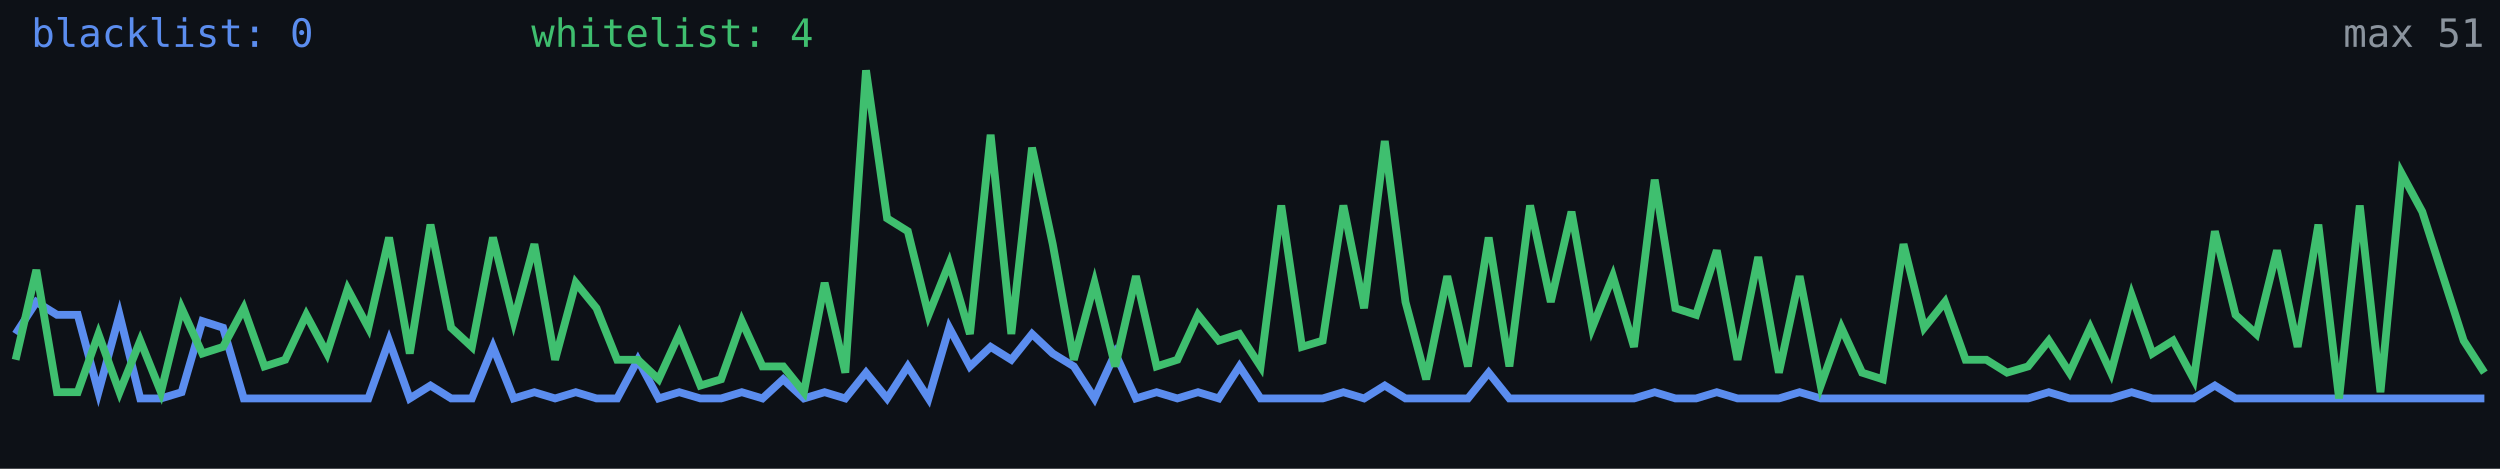
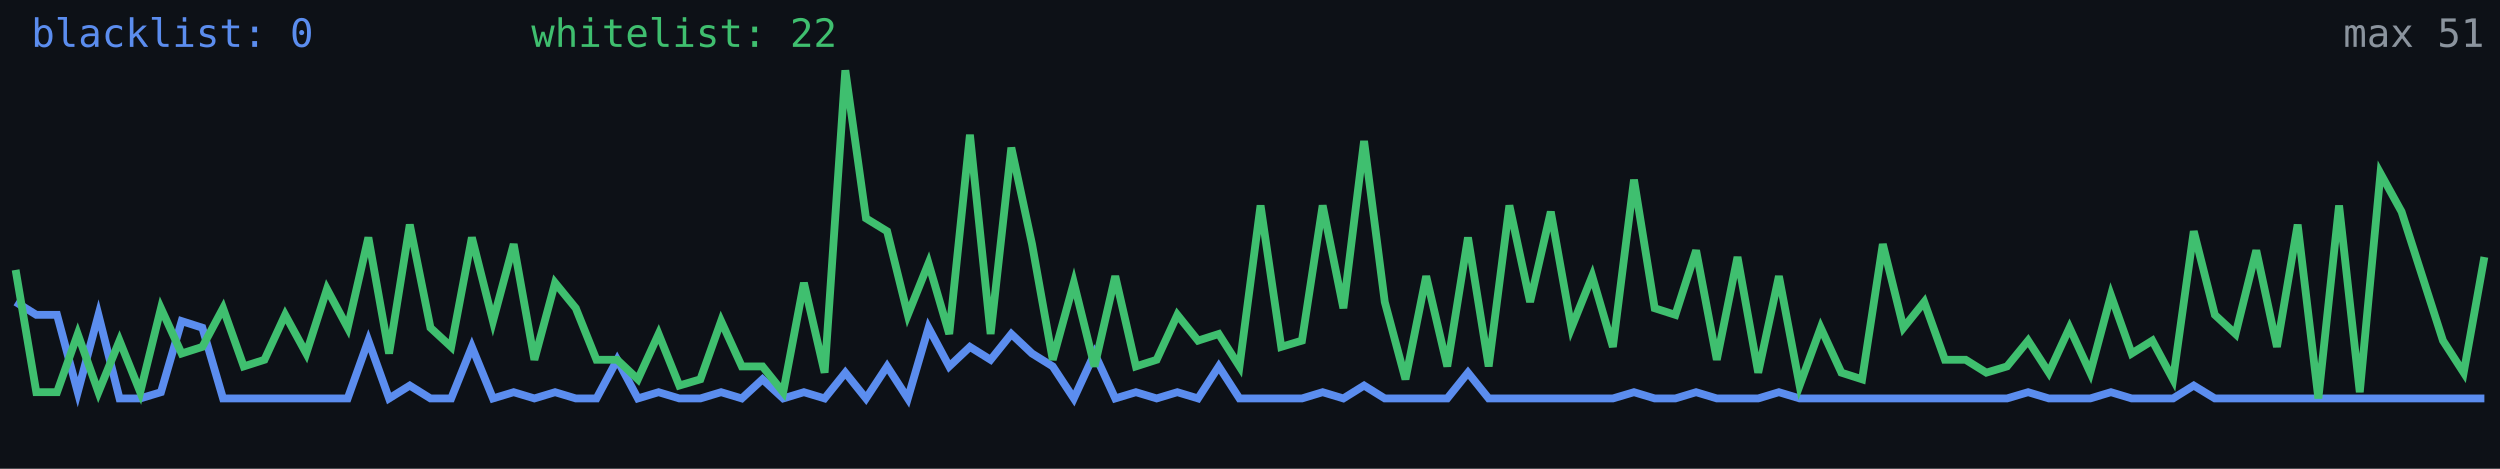
<svg xmlns="http://www.w3.org/2000/svg" width="640" height="120" viewBox="0 0 640 120" role="img" aria-label="Alive configs trend">
  <rect width="640" height="120" fill="#0d1117" />
-   <polyline fill="none" stroke="#5b8def" stroke-width="2" points="4.0,85.5 9.3,77.3 14.6,80.6 19.9,80.6 25.2,100.4 30.6,80.6 35.9,102.0 41.2,102.0 46.5,100.4 51.8,82.2 57.1,83.9 62.4,102.0 67.7,102.0 73.0,102.0 78.4,102.0 83.7,102.0 89.0,102.0 94.3,102.0 99.6,87.2 104.9,102.0 110.2,98.7 115.5,102.0 120.8,102.0 126.2,88.8 131.5,102.0 136.8,100.4 142.1,102.0 147.4,100.4 152.7,102.0 158.0,102.0 163.3,92.1 168.6,102.0 173.9,100.4 179.3,102.0 184.6,102.0 189.9,100.4 195.2,102.0 200.5,97.1 205.8,102.0 211.1,100.4 216.4,102.0 221.7,95.4 227.1,102.0 232.4,93.8 237.7,102.0 243.0,83.9 248.3,93.8 253.6,88.8 258.9,92.1 264.2,85.5 269.5,90.5 274.9,93.8 280.2,102.0 285.5,90.5 290.8,102.0 296.1,100.4 301.4,102.0 306.7,100.4 312.0,102.0 317.3,93.8 322.7,102.0 328.0,102.0 333.3,102.0 338.6,102.0 343.9,100.4 349.2,102.0 354.5,98.7 359.8,102.0 365.1,102.0 370.5,102.0 375.8,102.0 381.1,95.4 386.4,102.0 391.7,102.0 397.0,102.0 402.3,102.0 407.6,102.0 412.9,102.0 418.3,102.0 423.6,100.4 428.9,102.0 434.2,102.0 439.5,100.4 444.8,102.0 450.1,102.0 455.4,102.0 460.7,100.4 466.1,102.0 471.4,102.0 476.7,102.0 482.0,102.0 487.3,102.0 492.6,102.0 497.9,102.0 503.2,102.0 508.5,102.0 513.8,102.0 519.2,102.0 524.5,100.4 529.8,102.0 535.1,102.0 540.4,102.0 545.7,100.4 551.0,102.0 556.3,102.0 561.6,102.0 567.0,98.7 572.3,102.0 577.6,102.0 582.9,102.0 588.2,102.0 593.5,102.0 598.8,102.0 604.1,102.0 609.4,102.0 614.8,102.0 620.1,102.0 625.4,102.0 630.7,102.0 636.0,102.0" />
-   <polyline fill="none" stroke="#3fbf6f" stroke-width="2" points="4.0,92.1 9.3,69.1 14.6,100.4 19.9,100.4 25.2,85.5 30.6,100.4 35.9,87.2 41.2,100.4 46.5,78.9 51.8,90.5 57.1,88.8 62.4,78.9 67.7,93.8 73.0,92.1 78.4,80.6 83.7,90.5 89.0,74.0 94.3,83.9 99.6,60.8 104.9,90.5 110.2,57.5 115.5,83.9 120.8,88.8 126.2,60.8 131.5,82.2 136.8,62.5 142.1,92.1 147.4,72.4 152.7,78.9 158.0,92.1 163.3,92.1 168.6,97.1 173.9,85.5 179.3,98.7 184.6,97.1 189.9,82.2 195.2,93.8 200.5,93.8 205.8,100.4 211.1,72.4 216.4,95.4 221.7,18.0 227.1,55.9 232.4,59.2 237.7,80.6 243.0,67.4 248.3,85.5 253.6,34.5 258.9,85.5 264.2,37.8 269.5,62.5 274.9,92.1 280.2,72.4 285.5,93.8 290.8,70.7 296.1,93.8 301.4,92.1 306.7,80.6 312.0,87.2 317.3,85.5 322.7,93.8 328.0,52.6 333.3,88.8 338.6,87.2 343.9,52.6 349.2,78.9 354.5,36.1 359.8,77.3 365.1,97.1 370.5,70.7 375.8,93.8 381.1,60.8 386.4,93.8 391.7,52.6 397.0,77.3 402.3,54.2 407.6,83.9 412.9,70.7 418.3,88.8 423.6,46.0 428.9,78.9 434.2,80.6 439.5,64.1 444.8,92.1 450.1,65.8 455.4,95.4 460.7,70.7 466.1,98.7 471.4,83.9 476.7,95.4 482.0,97.1 487.3,62.5 492.6,83.9 497.9,77.3 503.2,92.1 508.5,92.1 513.8,95.4 519.2,93.8 524.5,87.2 529.8,95.4 535.1,83.9 540.4,95.4 545.7,75.6 551.0,90.5 556.3,87.2 561.6,97.1 567.0,59.2 572.3,80.6 577.6,85.5 582.9,64.1 588.2,88.8 593.5,57.5 598.8,102.0 604.1,52.6 609.4,100.4 614.8,44.4 620.1,54.2 625.4,70.7 630.7,87.2 636.0,95.4" />
+   <polyline fill="none" stroke="#5b8def" stroke-width="2" points="4.0,77.3 9.3,80.6 14.6,80.6 19.9,100.4 25.2,80.6 30.6,102.0 35.9,102.0 41.2,100.4 46.5,82.2 51.8,83.9 57.1,102.0 62.4,102.0 67.7,102.0 73.0,102.0 78.4,102.0 83.7,102.0 89.0,102.0 94.3,87.2 99.6,102.0 104.9,98.7 110.2,102.0 115.5,102.0 120.8,88.8 126.2,102.0 131.5,100.4 136.8,102.0 142.1,100.4 147.4,102.0 152.7,102.0 158.0,92.1 163.3,102.0 168.6,100.4 173.9,102.0 179.3,102.0 184.6,100.4 189.9,102.0 195.2,97.1 200.5,102.0 205.8,100.4 211.1,102.0 216.4,95.4 221.7,102.0 227.1,93.8 232.4,102.0 237.7,83.9 243.0,93.8 248.3,88.8 253.6,92.1 258.9,85.5 264.2,90.5 269.5,93.8 274.9,102.0 280.2,90.5 285.5,102.0 290.8,100.4 296.1,102.0 301.4,100.4 306.7,102.0 312.0,93.8 317.3,102.0 322.7,102.0 328.0,102.0 333.3,102.0 338.6,100.4 343.9,102.0 349.2,98.7 354.5,102.0 359.8,102.0 365.1,102.0 370.5,102.0 375.8,95.4 381.1,102.0 386.4,102.0 391.7,102.0 397.0,102.0 402.3,102.0 407.6,102.0 412.9,102.0 418.3,100.4 423.6,102.0 428.9,102.0 434.2,100.4 439.5,102.0 444.8,102.0 450.1,102.0 455.4,100.4 460.7,102.0 466.1,102.0 471.4,102.0 476.7,102.0 482.0,102.0 487.3,102.0 492.6,102.0 497.9,102.0 503.2,102.0 508.5,102.0 513.8,102.0 519.2,100.4 524.5,102.0 529.8,102.0 535.1,102.0 540.4,100.4 545.7,102.0 551.0,102.0 556.3,102.0 561.6,98.7 567.0,102.0 572.3,102.0 577.6,102.0 582.9,102.0 588.2,102.0 593.5,102.0 598.8,102.0 604.1,102.0 609.4,102.0 614.8,102.0 620.1,102.0 625.4,102.0 630.7,102.0 636.0,102.0" />
+   <polyline fill="none" stroke="#3fbf6f" stroke-width="2" points="4.0,69.1 9.3,100.4 14.6,100.4 19.9,85.5 25.2,100.4 30.6,87.2 35.9,100.4 41.2,78.9 46.5,90.5 51.8,88.8 57.1,78.9 62.4,93.8 67.7,92.1 73.0,80.6 78.4,90.5 83.7,74.0 89.0,83.9 94.3,60.8 99.6,90.5 104.9,57.5 110.2,83.9 115.5,88.8 120.8,60.8 126.2,82.2 131.5,62.5 136.8,92.1 142.1,72.4 147.4,78.9 152.7,92.1 158.0,92.1 163.3,97.1 168.6,85.5 173.9,98.7 179.3,97.1 184.6,82.2 189.9,93.8 195.2,93.8 200.5,100.4 205.8,72.4 211.1,95.4 216.4,18.0 221.7,55.9 227.1,59.2 232.4,80.6 237.7,67.4 243.0,85.5 248.3,34.5 253.6,85.5 258.9,37.8 264.2,62.5 269.5,92.1 274.9,72.4 280.2,93.8 285.5,70.7 290.8,93.8 296.1,92.1 301.4,80.6 306.7,87.2 312.0,85.5 317.3,93.8 322.7,52.6 328.0,88.8 333.3,87.2 338.6,52.6 343.9,78.9 349.2,36.1 354.5,77.3 359.8,97.1 365.1,70.7 370.5,93.8 375.8,60.8 381.1,93.8 386.4,52.6 391.7,77.3 397.0,54.2 402.3,83.9 407.6,70.7 412.9,88.8 418.3,46.0 423.6,78.9 428.9,80.6 434.2,64.1 439.5,92.1 444.8,65.8 450.1,95.4 455.4,70.7 460.7,98.7 466.1,83.9 471.4,95.4 476.7,97.1 482.0,62.5 487.3,83.9 492.6,77.3 497.9,92.1 503.2,92.1 508.5,95.4 513.8,93.8 519.2,87.2 524.5,95.4 529.8,83.9 535.1,95.4 540.4,75.6 545.7,90.5 551.0,87.2 556.3,97.1 561.6,59.2 567.0,80.6 572.3,85.5 577.6,64.1 582.9,88.8 588.2,57.5 593.5,102.0 598.8,52.6 604.1,100.4 609.4,44.4 614.8,54.2 620.1,70.7 625.4,87.2 630.7,95.4 636.0,65.8" />
  <text x="8" y="12" fill="#5b8def" font-size="10" font-family="monospace">blacklist: 0</text>
-   <text x="136" y="12" fill="#3fbf6f" font-size="10" font-family="monospace">whitelist: 4</text>
+   <text x="136" y="12" fill="#3fbf6f" font-size="10" font-family="monospace">whitelist: 22</text>
  <text x="636" y="12" fill="#8b949e" font-size="10" text-anchor="end" font-family="monospace">max 51</text>
</svg>
